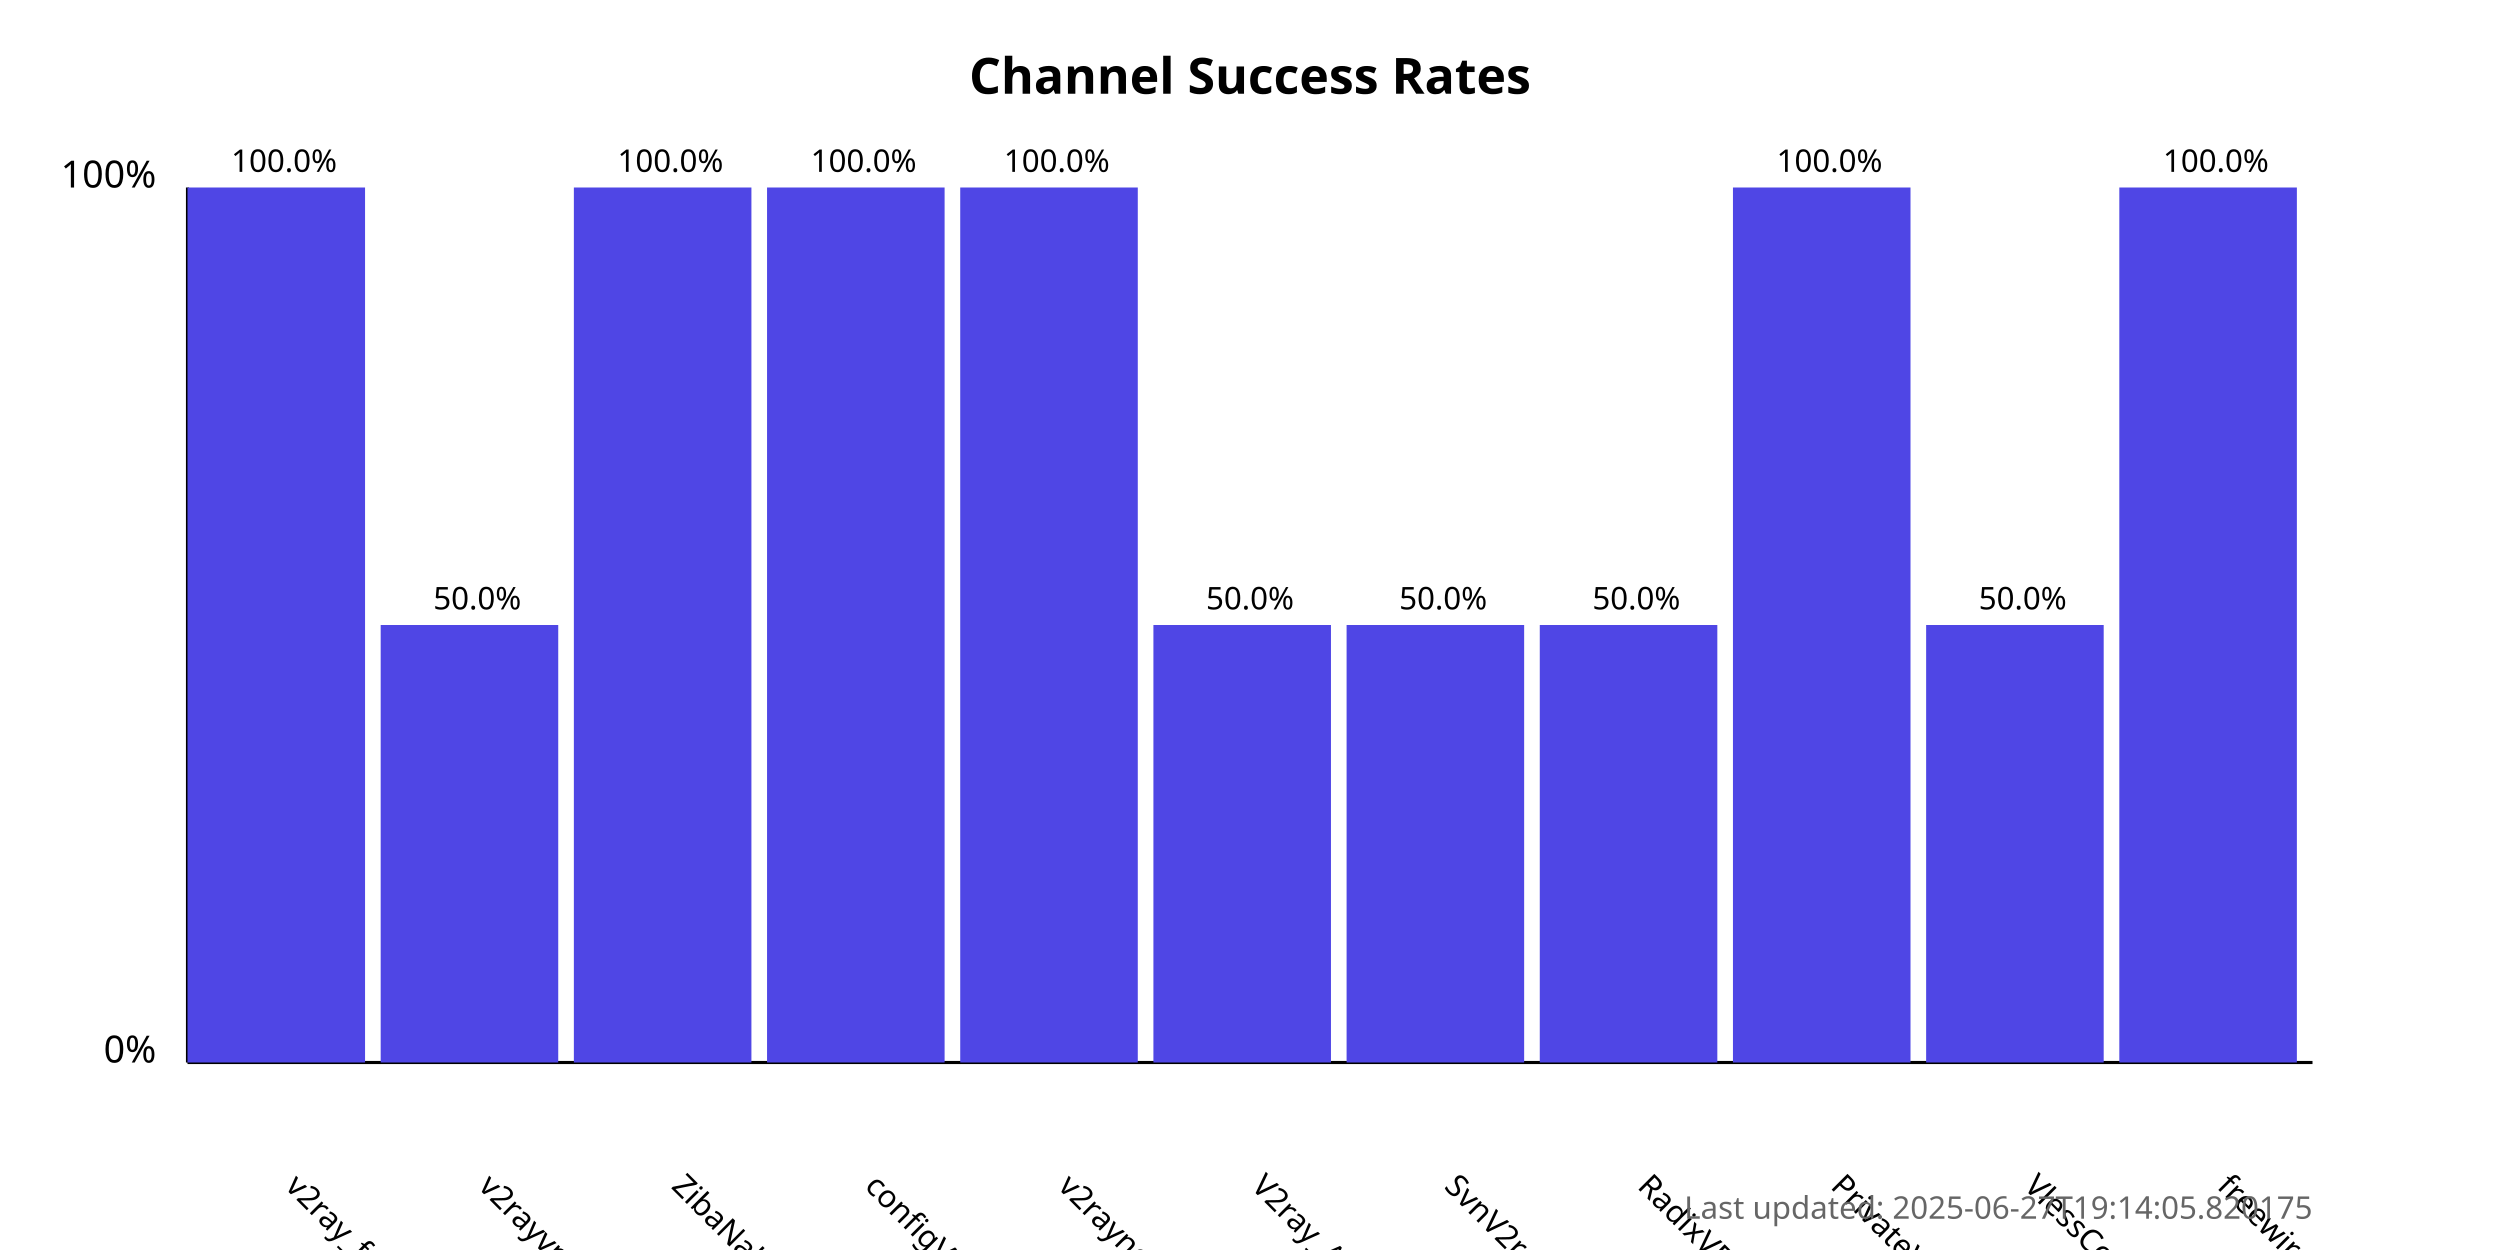
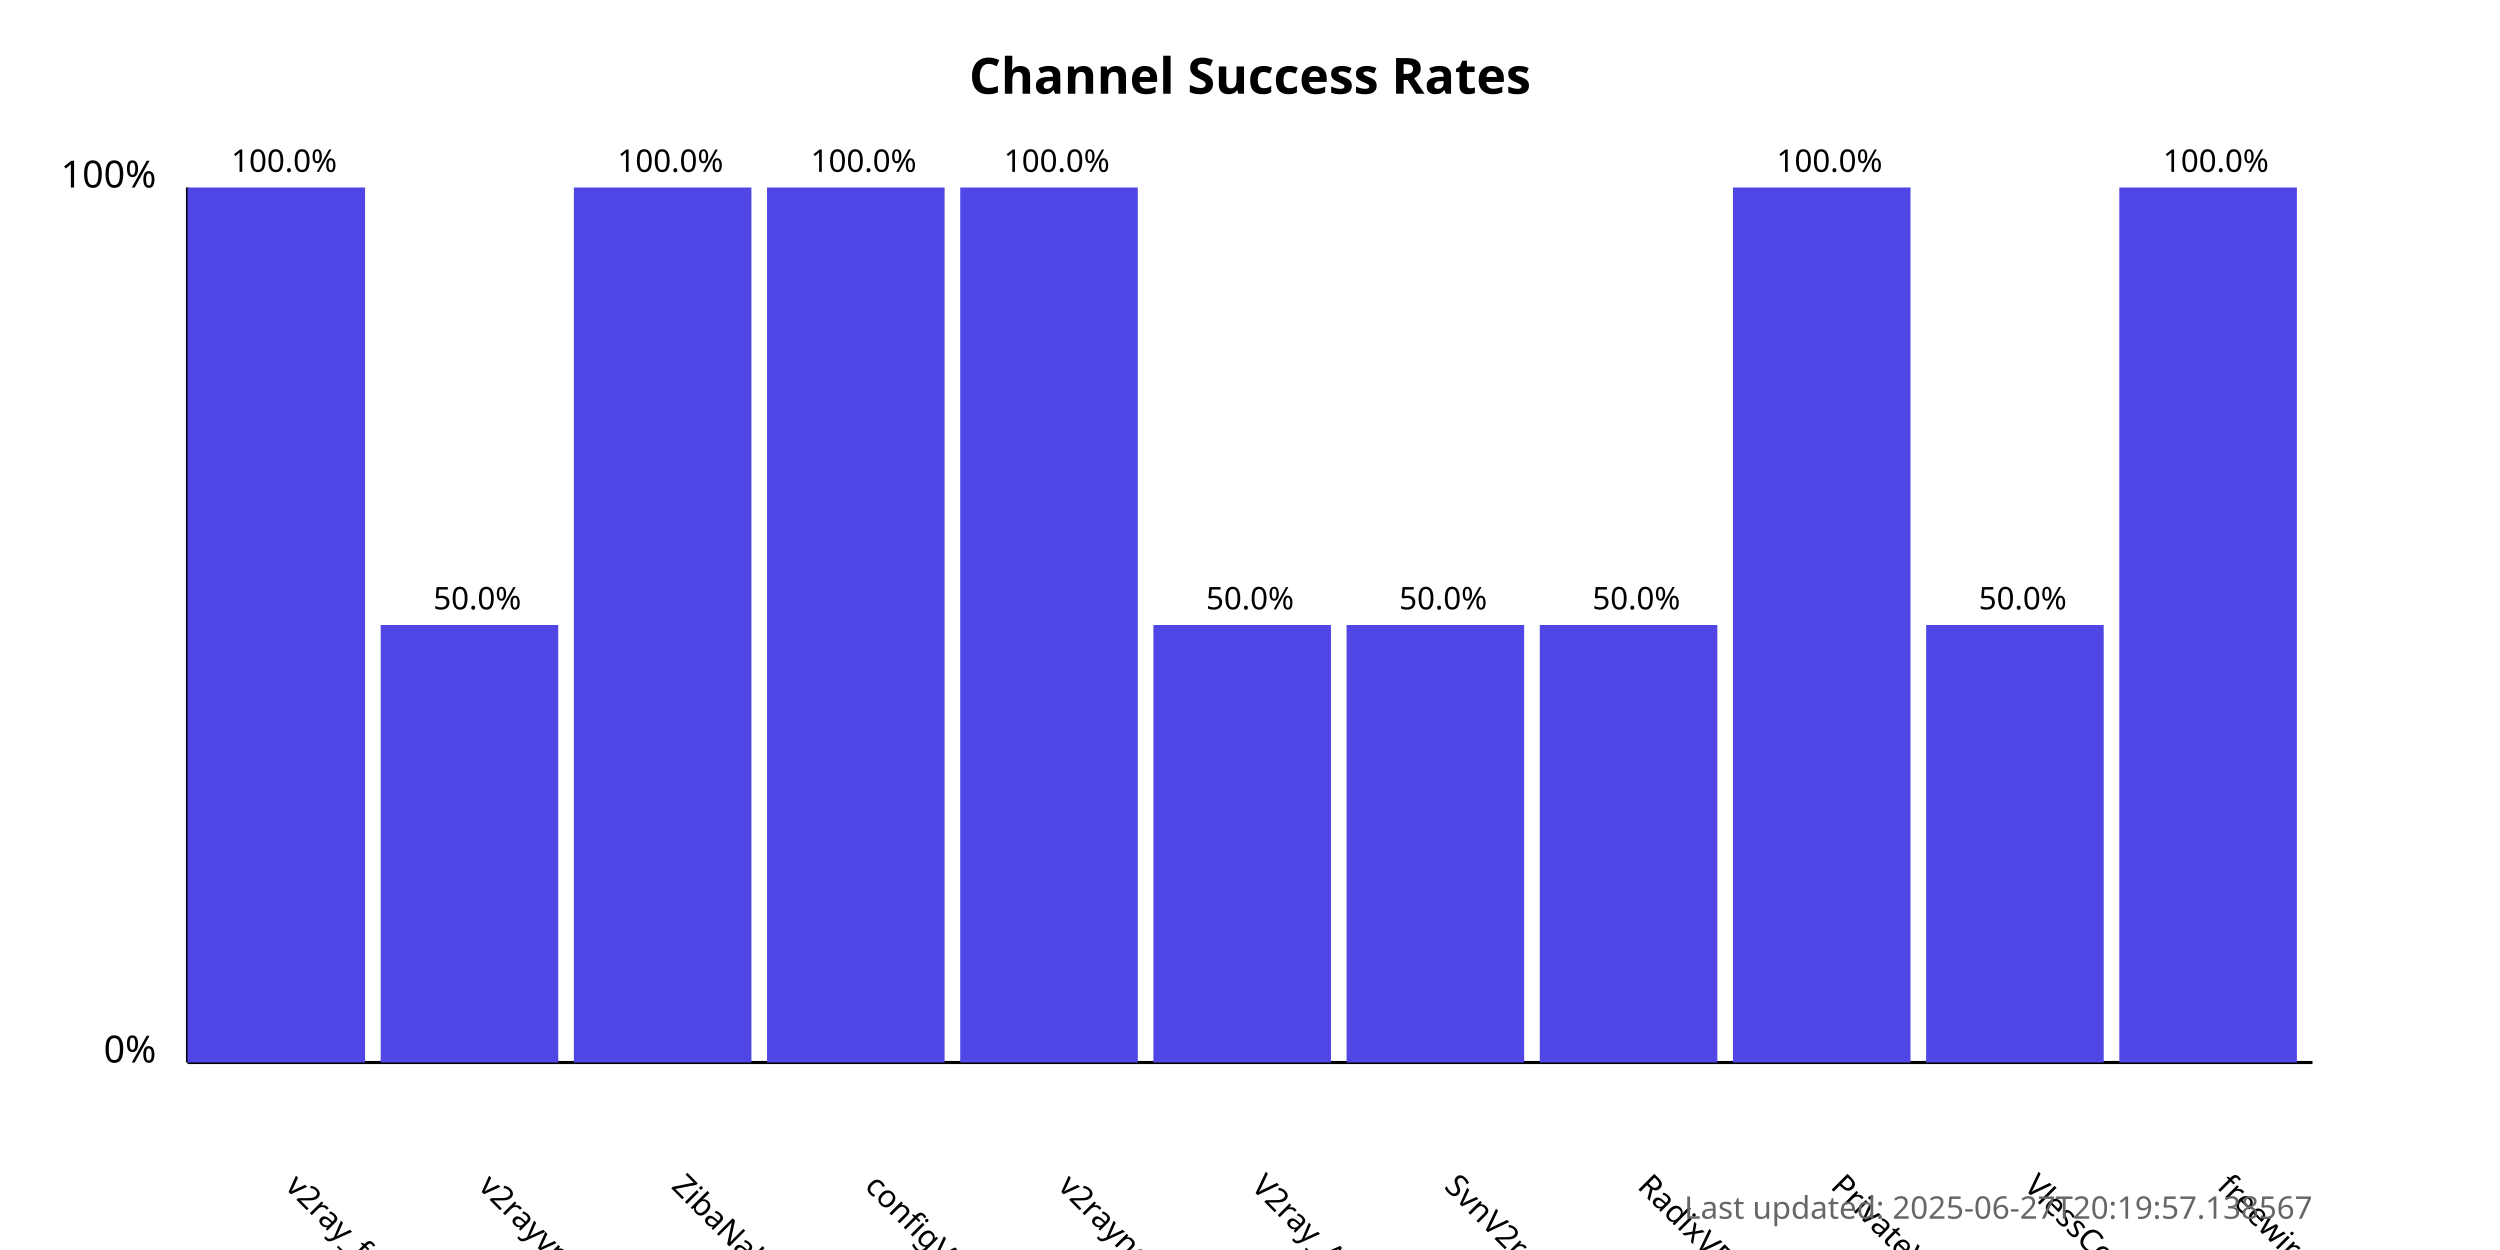
<svg xmlns="http://www.w3.org/2000/svg" width="800" height="400">
  <style>
            .chart-title { font: bold 16px sans-serif; }
            .axis-label { font: 12px sans-serif; }
            .tick-label { font: 10px sans-serif; }
            .bar { fill: #4f46e5; }
            .bar:hover { fill: #6366f1; }
            .timestamp { font: 10px sans-serif; fill: #666; }
        </style>
  <text x="400.0" y="30" text-anchor="middle" class="chart-title">
            Channel Success Rates
        </text>
  <line x1="60" y1="340" x2="60" y2="60" stroke="black" stroke-width="1" />
  <line x1="60" y1="340" x2="740" y2="340" stroke="black" stroke-width="1" />
  <text x="50" y="340" text-anchor="end" class="axis-label">0%</text>
  <text x="50" y="60" text-anchor="end" class="axis-label">100%</text>
  <g>
    <rect x="60" y="60.0" width="56.818" height="280.0" class="bar" />
    <text x="90.909" y="380" transform="rotate(45, 90.90909, 380)" text-anchor="start" class="tick-label">
                v2ray_free_conf
            </text>
    <text x="90.909" y="55.0" text-anchor="middle" class="tick-label">
                100.0%
            </text>
  </g>
  <g>
    <rect x="121.818" y="200.0" width="56.818" height="140.0" class="bar" />
    <text x="152.727" y="380" transform="rotate(45, 152.7273, 380)" text-anchor="start" class="tick-label">
                v2rayvpno
            </text>
    <text x="152.727" y="195.0" text-anchor="middle" class="tick-label">
                50.0%
            </text>
  </g>
  <g>
    <rect x="183.636" y="60.0" width="56.818" height="280.0" class="bar" />
    <text x="214.545" y="380" transform="rotate(45, 214.5455, 380)" text-anchor="start" class="tick-label">
                ZibaNabz
            </text>
    <text x="214.545" y="55.0" text-anchor="middle" class="tick-label">
                100.0%
            </text>
  </g>
  <g>
    <rect x="245.455" y="60.0" width="56.818" height="280.0" class="bar" />
    <text x="276.364" y="380" transform="rotate(45, 276.3636, 380)" text-anchor="start" class="tick-label">
                configV2rayForFree
            </text>
    <text x="276.364" y="55.0" text-anchor="middle" class="tick-label">
                100.0%
            </text>
  </g>
  <g>
    <rect x="307.273" y="60.0" width="56.818" height="280.0" class="bar" />
    <text x="338.182" y="380" transform="rotate(45, 338.1818, 380)" text-anchor="start" class="tick-label">
                v2rayngvpn
            </text>
    <text x="338.182" y="55.0" text-anchor="middle" class="tick-label">
                100.0%
            </text>
  </g>
  <g>
    <rect x="369.091" y="200.0" width="56.818" height="140.0" class="bar" />
    <text x="400.0" y="380" transform="rotate(45, 400.0, 380)" text-anchor="start" class="tick-label">
                V2ray_Alpha
            </text>
    <text x="400.0" y="195.0" text-anchor="middle" class="tick-label">
                50.0%
            </text>
  </g>
  <g>
    <rect x="430.909" y="200.0" width="56.818" height="140.0" class="bar" />
    <text x="461.818" y="380" transform="rotate(45, 461.8182, 380)" text-anchor="start" class="tick-label">
                SvnV2ray
            </text>
    <text x="461.818" y="195.0" text-anchor="middle" class="tick-label">
                50.0%
            </text>
  </g>
  <g>
    <rect x="492.727" y="200.0" width="56.818" height="140.0" class="bar" />
    <text x="523.636" y="380" transform="rotate(45, 523.6364, 380)" text-anchor="start" class="tick-label">
                RadixVPN
            </text>
    <text x="523.636" y="195.0" text-anchor="middle" class="tick-label">
                50.0%
            </text>
  </g>
  <g>
    <rect x="554.545" y="60.0" width="56.818" height="280.0" class="bar" />
    <text x="585.455" y="380" transform="rotate(45, 585.4545, 380)" text-anchor="start" class="tick-label">
                PrivateVPNs
            </text>
    <text x="585.455" y="55.0" text-anchor="middle" class="tick-label">
                100.0%
            </text>
  </g>
  <g>
    <rect x="616.364" y="200.0" width="56.818" height="140.0" class="bar" />
    <text x="647.273" y="380" transform="rotate(45, 647.2727, 380)" text-anchor="start" class="tick-label">
                VlessConfig
            </text>
    <text x="647.273" y="195.0" text-anchor="middle" class="tick-label">
                50.0%
            </text>
  </g>
  <g>
    <rect x="678.182" y="60.0" width="56.818" height="280.0" class="bar" />
    <text x="709.091" y="380" transform="rotate(45, 709.0909, 380)" text-anchor="start" class="tick-label">
                freewireguard
            </text>
    <text x="709.091" y="55.0" text-anchor="middle" class="tick-label">
                100.0%
            </text>
  </g>
  <text x="740" y="390" text-anchor="end" class="timestamp">
-             Last updated: 2025-06-27T19:14:05.820175
+             Last updated: 2025-06-27T20:19:57.138567
        </text>
</svg>
